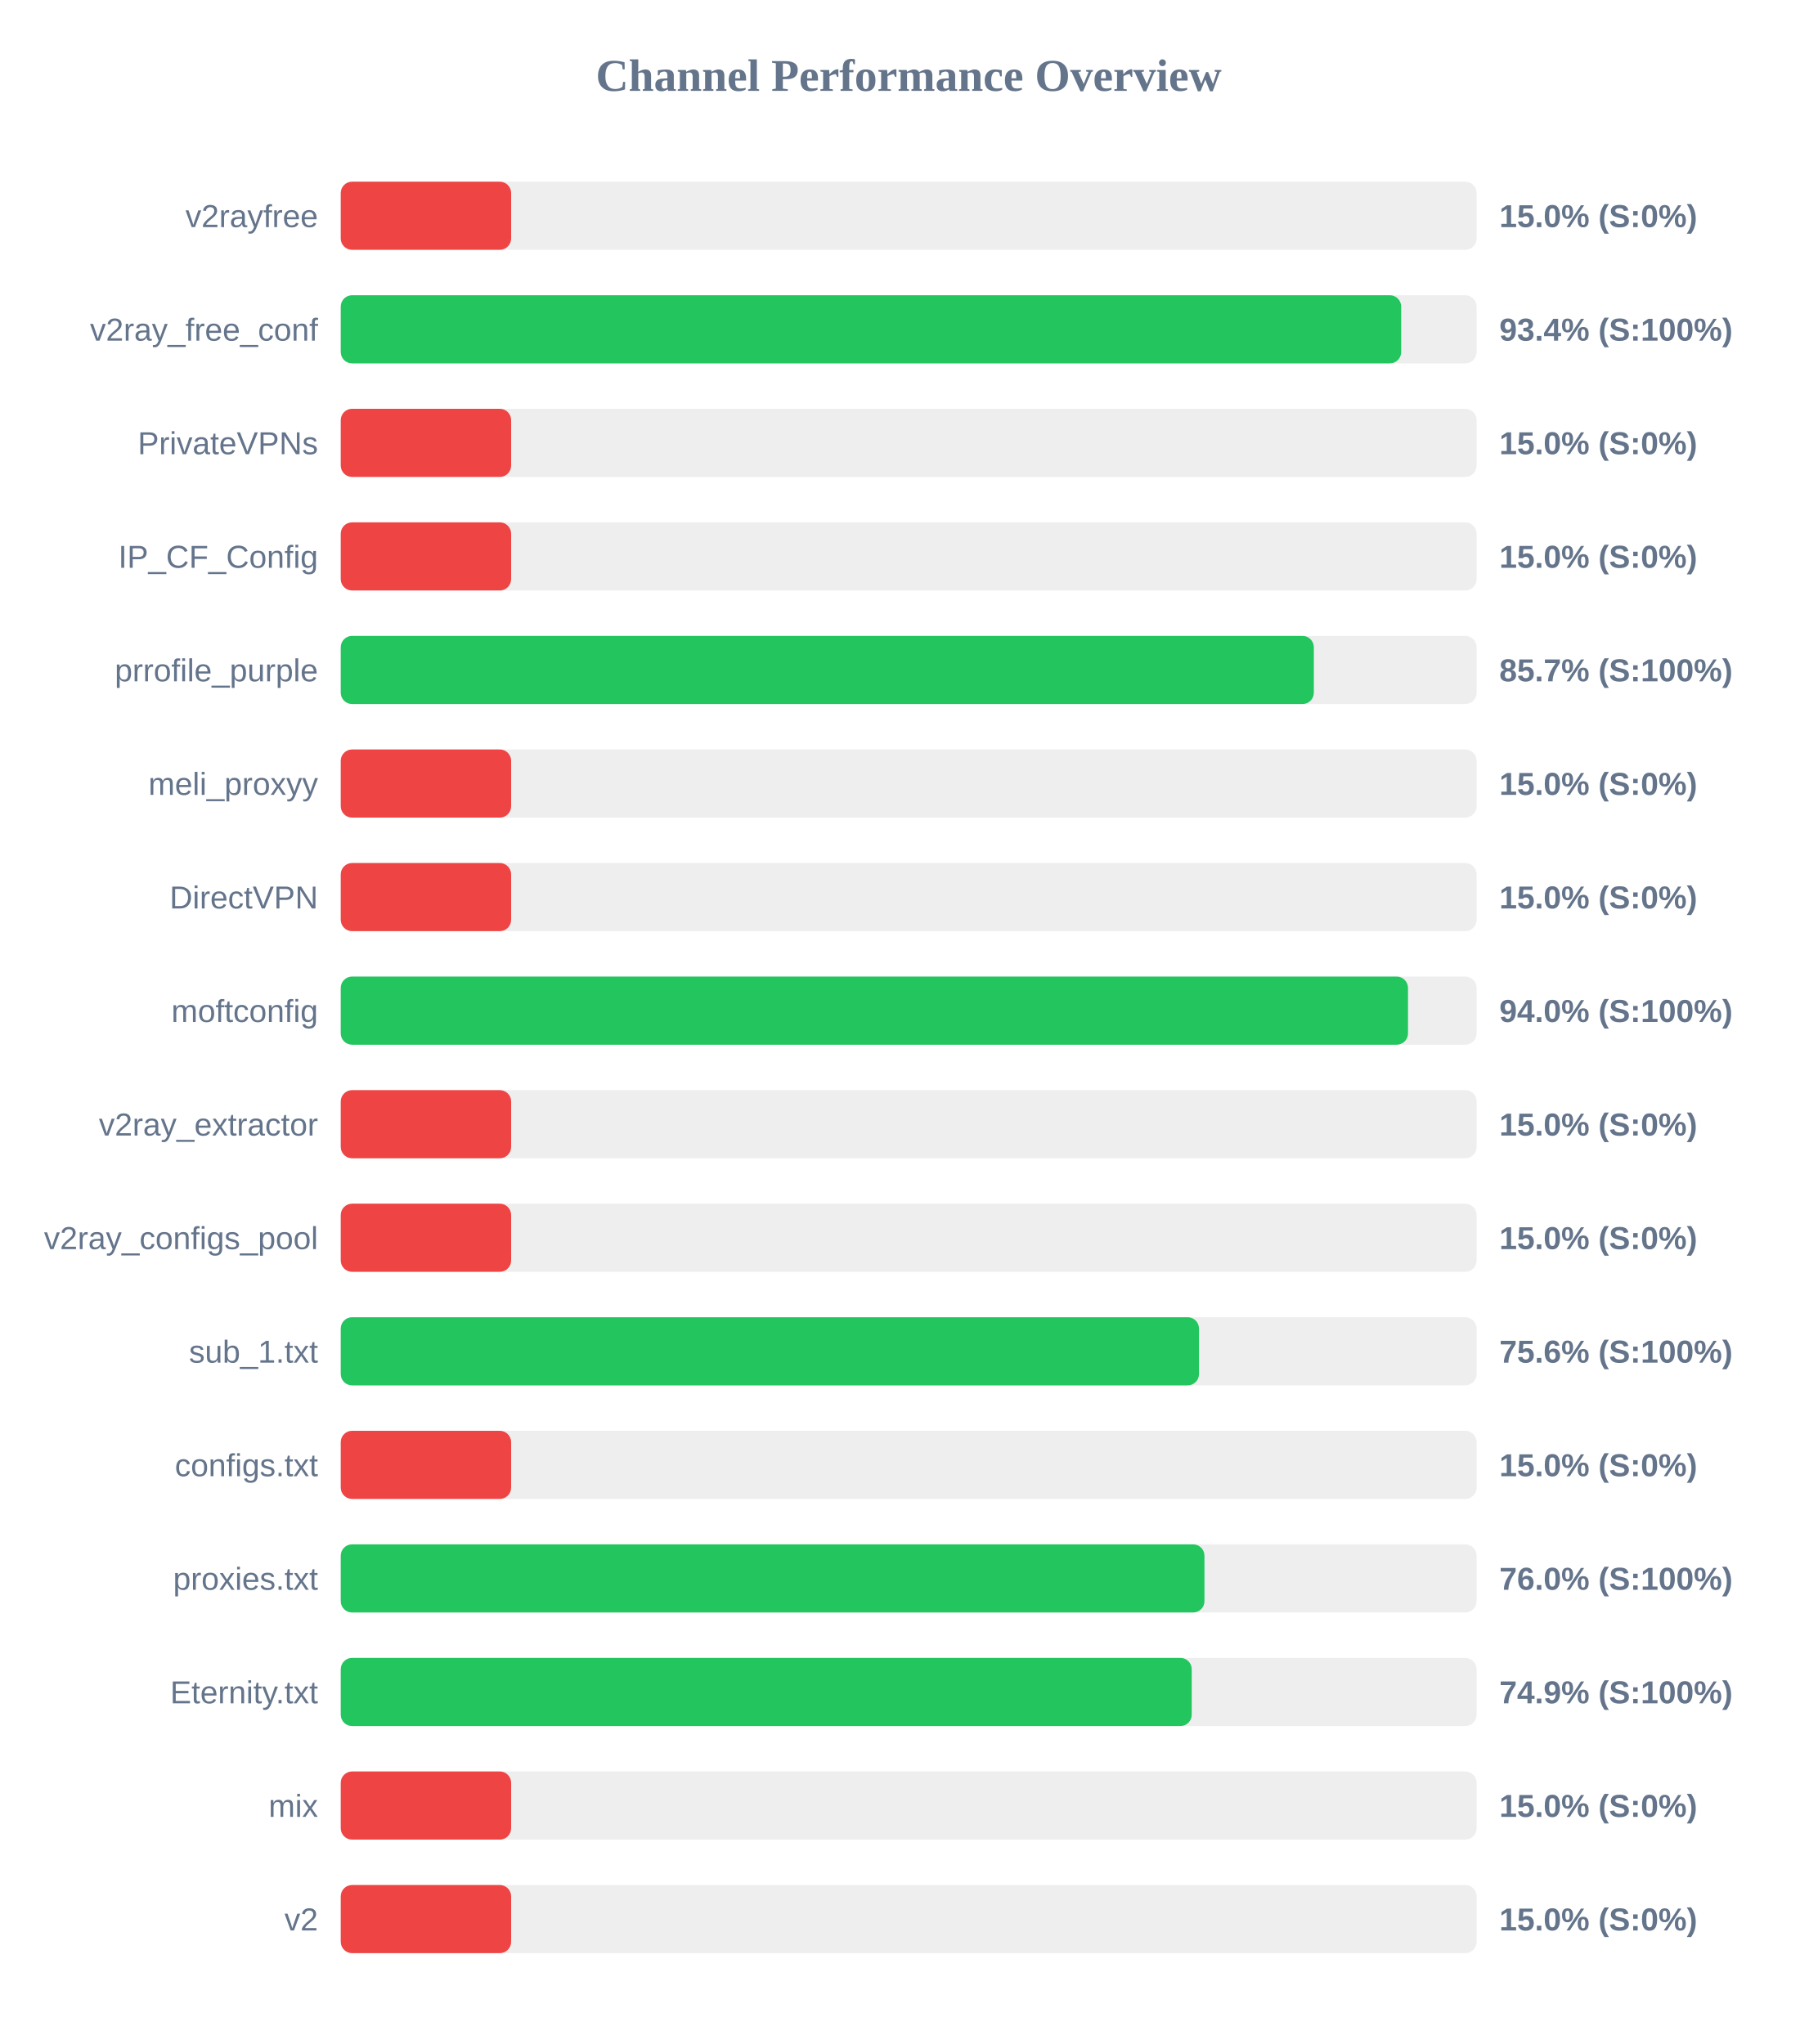
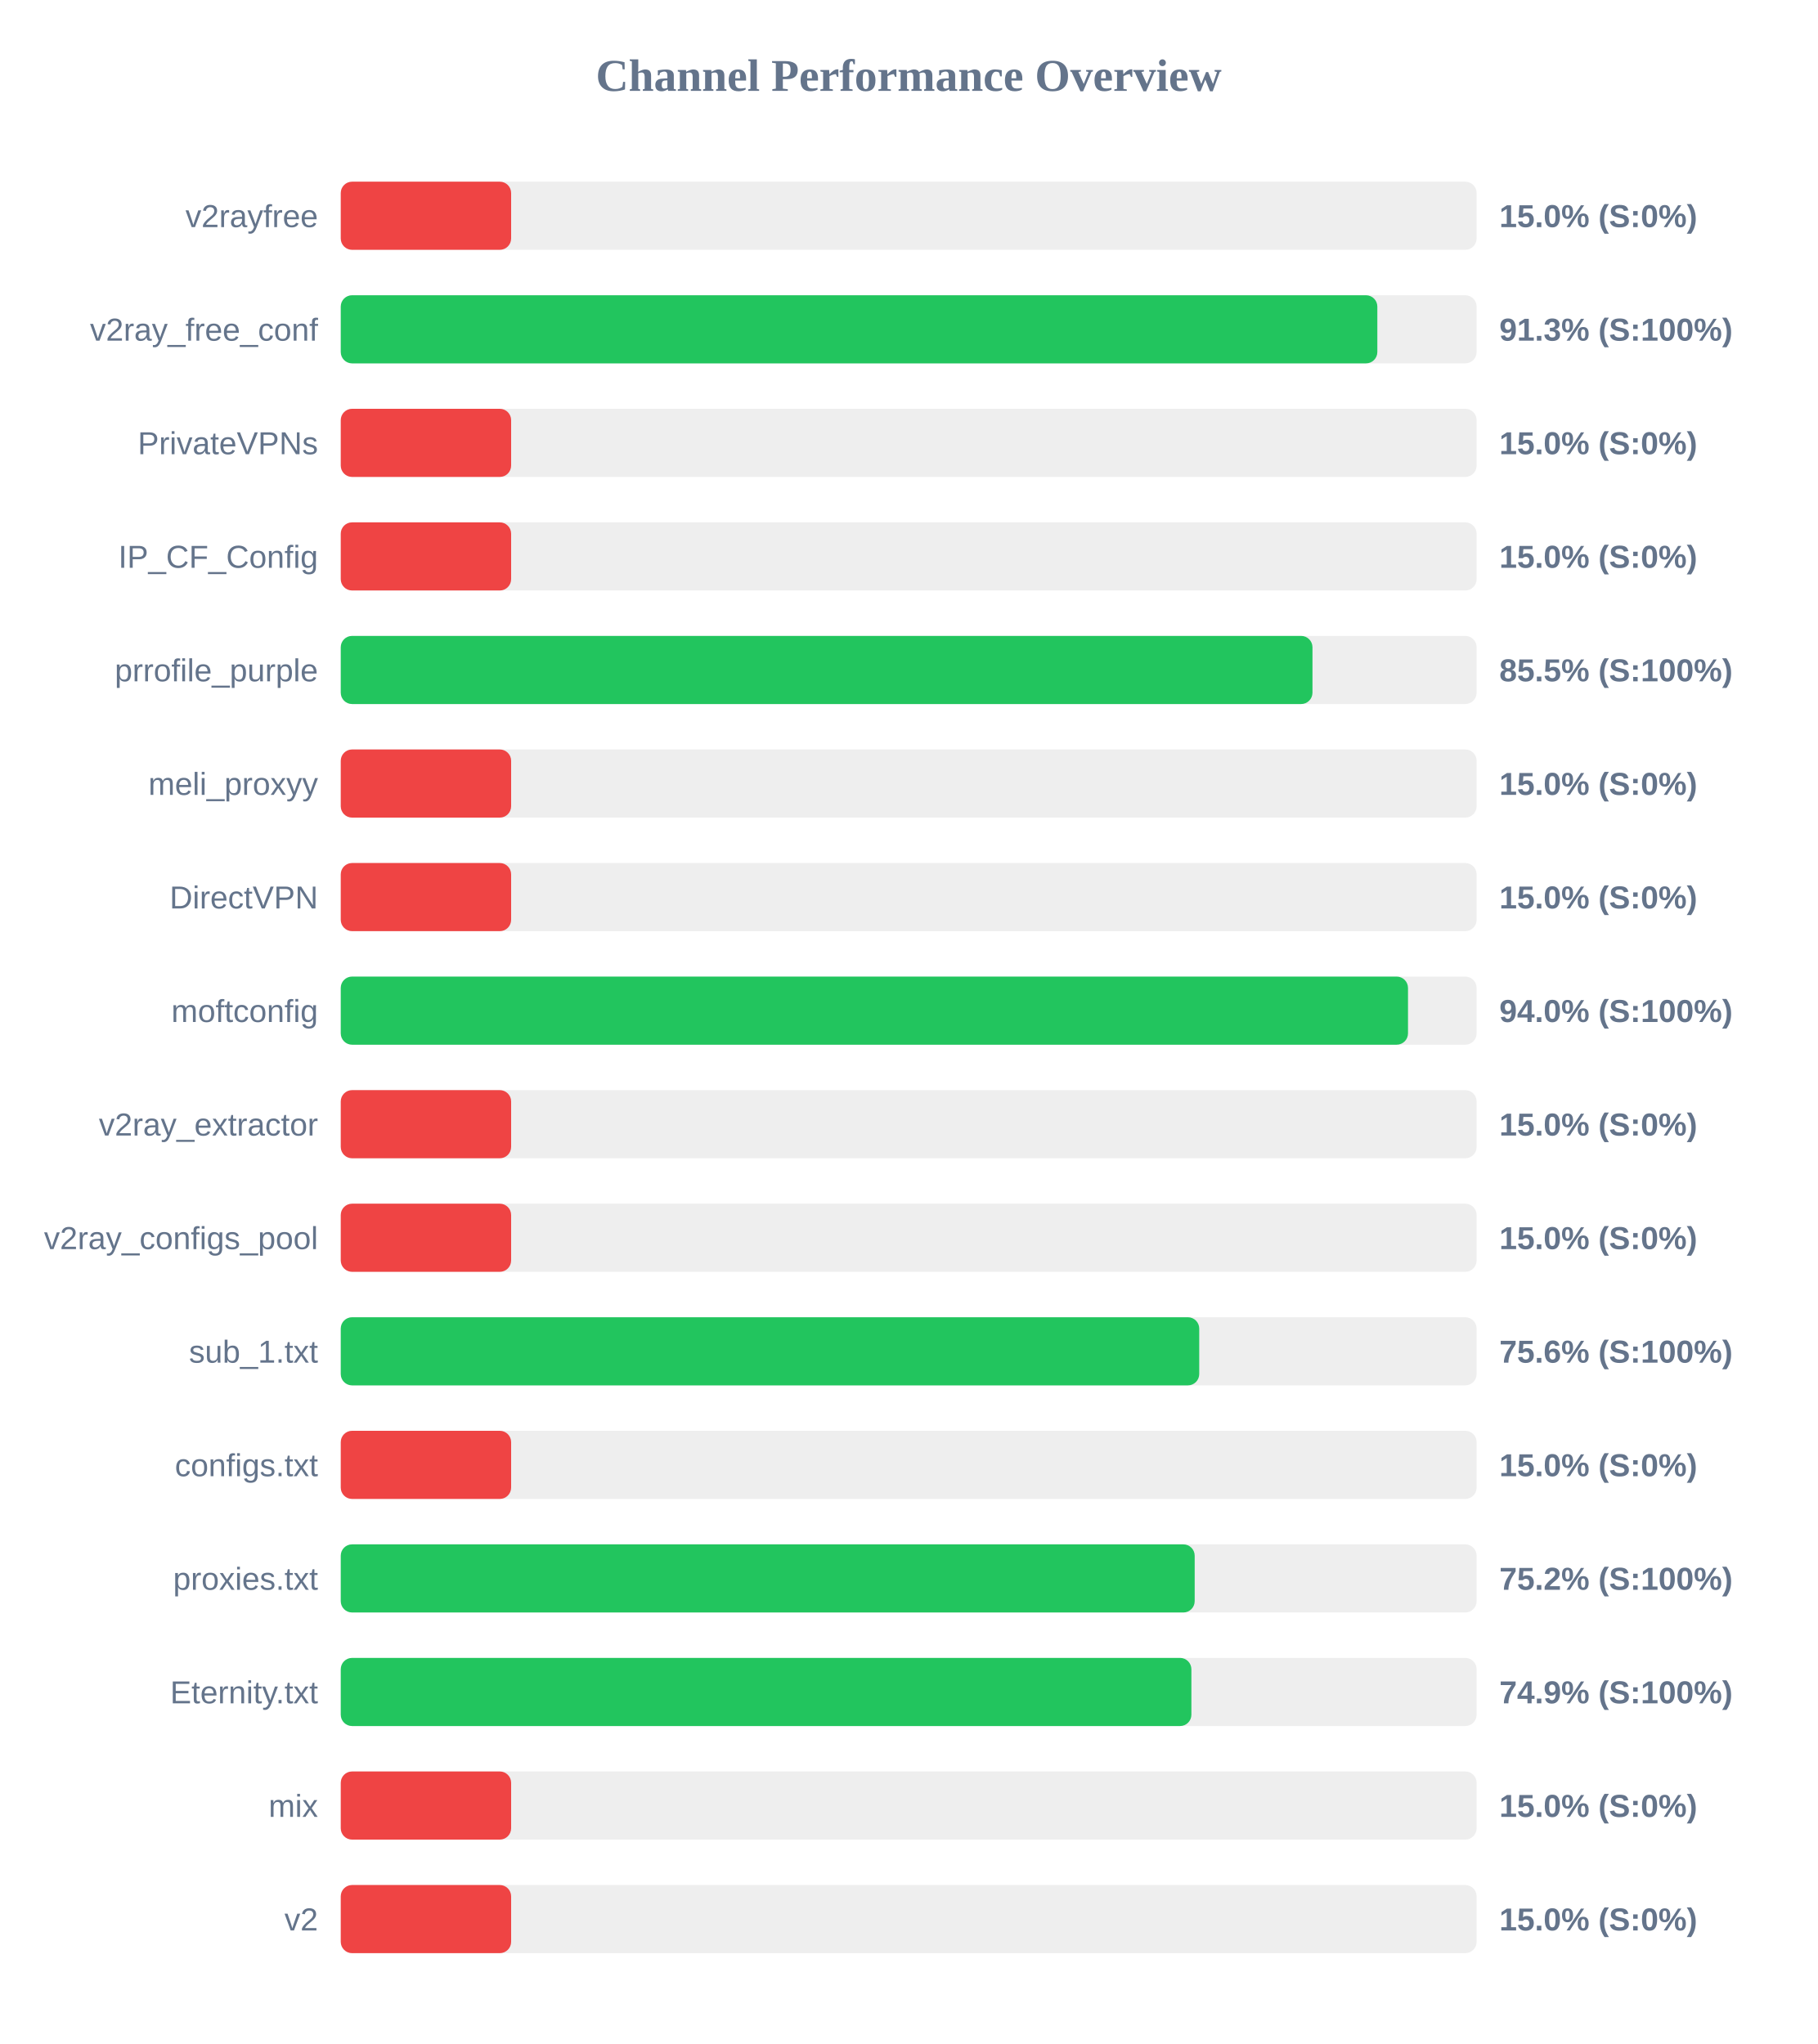
<svg xmlns="http://www.w3.org/2000/svg" width="800" height="900" version="1.1">
  <style>
        .row { font: 14px Arial; fill: #64748b; }
        .score { font: bold 14px Arial; fill: #64748b; }
    </style>
  <text x="400" y="40" text-anchor="middle" font-size="20px" font-weight="bold" fill="#64748b">Channel Performance Overview</text>
  <rect x="150" y="80" width="500" height="30" fill="#eee" rx="5" />
  <rect x="150" y="80" width="75.0" height="30" fill="#ef4444" rx="5" />
  <text x="140" y="100" text-anchor="end" class="row">v2rayfree</text>
  <text x="660" y="100" text-anchor="start" class="score">15.0% (S:0%)</text>
  <rect x="150" y="130" width="500" height="30" fill="#eee" rx="5" />
-   <rect x="150" y="130" width="466.8" height="30" fill="#22c55e" rx="5" />
+   <rect x="150" y="130" width="456.3" height="30" fill="#22c55e" rx="5" />
  <text x="140" y="150" text-anchor="end" class="row">v2ray_free_conf</text>
-   <text x="660" y="150" text-anchor="start" class="score">93.4% (S:100%)</text>
+   <text x="660" y="150" text-anchor="start" class="score">91.3% (S:100%)</text>
  <rect x="150" y="180" width="500" height="30" fill="#eee" rx="5" />
  <rect x="150" y="180" width="75.0" height="30" fill="#ef4444" rx="5" />
  <text x="140" y="200" text-anchor="end" class="row">PrivateVPNs</text>
  <text x="660" y="200" text-anchor="start" class="score">15.0% (S:0%)</text>
  <rect x="150" y="230" width="500" height="30" fill="#eee" rx="5" />
  <rect x="150" y="230" width="75.0" height="30" fill="#ef4444" rx="5" />
  <text x="140" y="250" text-anchor="end" class="row">IP_CF_Config</text>
  <text x="660" y="250" text-anchor="start" class="score">15.0% (S:0%)</text>
  <rect x="150" y="280" width="500" height="30" fill="#eee" rx="5" />
-   <rect x="150" y="280" width="428.35" height="30" fill="#22c55e" rx="5" />
+   <rect x="150" y="280" width="427.75" height="30" fill="#22c55e" rx="5" />
  <text x="140" y="300" text-anchor="end" class="row">prrofile_purple</text>
-   <text x="660" y="300" text-anchor="start" class="score">85.7% (S:100%)</text>
+   <text x="660" y="300" text-anchor="start" class="score">85.5% (S:100%)</text>
  <rect x="150" y="330" width="500" height="30" fill="#eee" rx="5" />
  <rect x="150" y="330" width="75.0" height="30" fill="#ef4444" rx="5" />
  <text x="140" y="350" text-anchor="end" class="row">meli_proxyy</text>
  <text x="660" y="350" text-anchor="start" class="score">15.0% (S:0%)</text>
  <rect x="150" y="380" width="500" height="30" fill="#eee" rx="5" />
  <rect x="150" y="380" width="75.0" height="30" fill="#ef4444" rx="5" />
  <text x="140" y="400" text-anchor="end" class="row">DirectVPN</text>
  <text x="660" y="400" text-anchor="start" class="score">15.0% (S:0%)</text>
  <rect x="150" y="430" width="500" height="30" fill="#eee" rx="5" />
  <rect x="150" y="430" width="469.8" height="30" fill="#22c55e" rx="5" />
  <text x="140" y="450" text-anchor="end" class="row">moftconfig</text>
  <text x="660" y="450" text-anchor="start" class="score">94.0% (S:100%)</text>
  <rect x="150" y="480" width="500" height="30" fill="#eee" rx="5" />
  <rect x="150" y="480" width="75.0" height="30" fill="#ef4444" rx="5" />
  <text x="140" y="500" text-anchor="end" class="row">v2ray_extractor</text>
  <text x="660" y="500" text-anchor="start" class="score">15.0% (S:0%)</text>
  <rect x="150" y="530" width="500" height="30" fill="#eee" rx="5" />
  <rect x="150" y="530" width="75.0" height="30" fill="#ef4444" rx="5" />
  <text x="140" y="550" text-anchor="end" class="row">v2ray_configs_pool</text>
  <text x="660" y="550" text-anchor="start" class="score">15.0% (S:0%)</text>
  <rect x="150" y="580" width="500" height="30" fill="#eee" rx="5" />
-   <rect x="150" y="580" width="377.8" height="30" fill="#22c55e" rx="5" />
+   <rect x="150" y="580" width="377.9" height="30" fill="#22c55e" rx="5" />
  <text x="140" y="600" text-anchor="end" class="row">sub_1.txt</text>
  <text x="660" y="600" text-anchor="start" class="score">75.6% (S:100%)</text>
  <rect x="150" y="630" width="500" height="30" fill="#eee" rx="5" />
  <rect x="150" y="630" width="75.0" height="30" fill="#ef4444" rx="5" />
  <text x="140" y="650" text-anchor="end" class="row">configs.txt</text>
  <text x="660" y="650" text-anchor="start" class="score">15.0% (S:0%)</text>
  <rect x="150" y="680" width="500" height="30" fill="#eee" rx="5" />
-   <rect x="150" y="680" width="380.2" height="30" fill="#22c55e" rx="5" />
+   <rect x="150" y="680" width="375.9" height="30" fill="#22c55e" rx="5" />
  <text x="140" y="700" text-anchor="end" class="row">proxies.txt</text>
-   <text x="660" y="700" text-anchor="start" class="score">76.0% (S:100%)</text>
+   <text x="660" y="700" text-anchor="start" class="score">75.2% (S:100%)</text>
  <rect x="150" y="730" width="500" height="30" fill="#eee" rx="5" />
-   <rect x="150" y="730" width="374.6" height="30" fill="#22c55e" rx="5" />
+   <rect x="150" y="730" width="374.45" height="30" fill="#22c55e" rx="5" />
  <text x="140" y="750" text-anchor="end" class="row">Eternity.txt</text>
  <text x="660" y="750" text-anchor="start" class="score">74.9% (S:100%)</text>
  <rect x="150" y="780" width="500" height="30" fill="#eee" rx="5" />
  <rect x="150" y="780" width="75.0" height="30" fill="#ef4444" rx="5" />
  <text x="140" y="800" text-anchor="end" class="row">mix</text>
  <text x="660" y="800" text-anchor="start" class="score">15.0% (S:0%)</text>
  <rect x="150" y="830" width="500" height="30" fill="#eee" rx="5" />
  <rect x="150" y="830" width="75.0" height="30" fill="#ef4444" rx="5" />
  <text x="140" y="850" text-anchor="end" class="row">v2</text>
  <text x="660" y="850" text-anchor="start" class="score">15.0% (S:0%)</text>
</svg>
